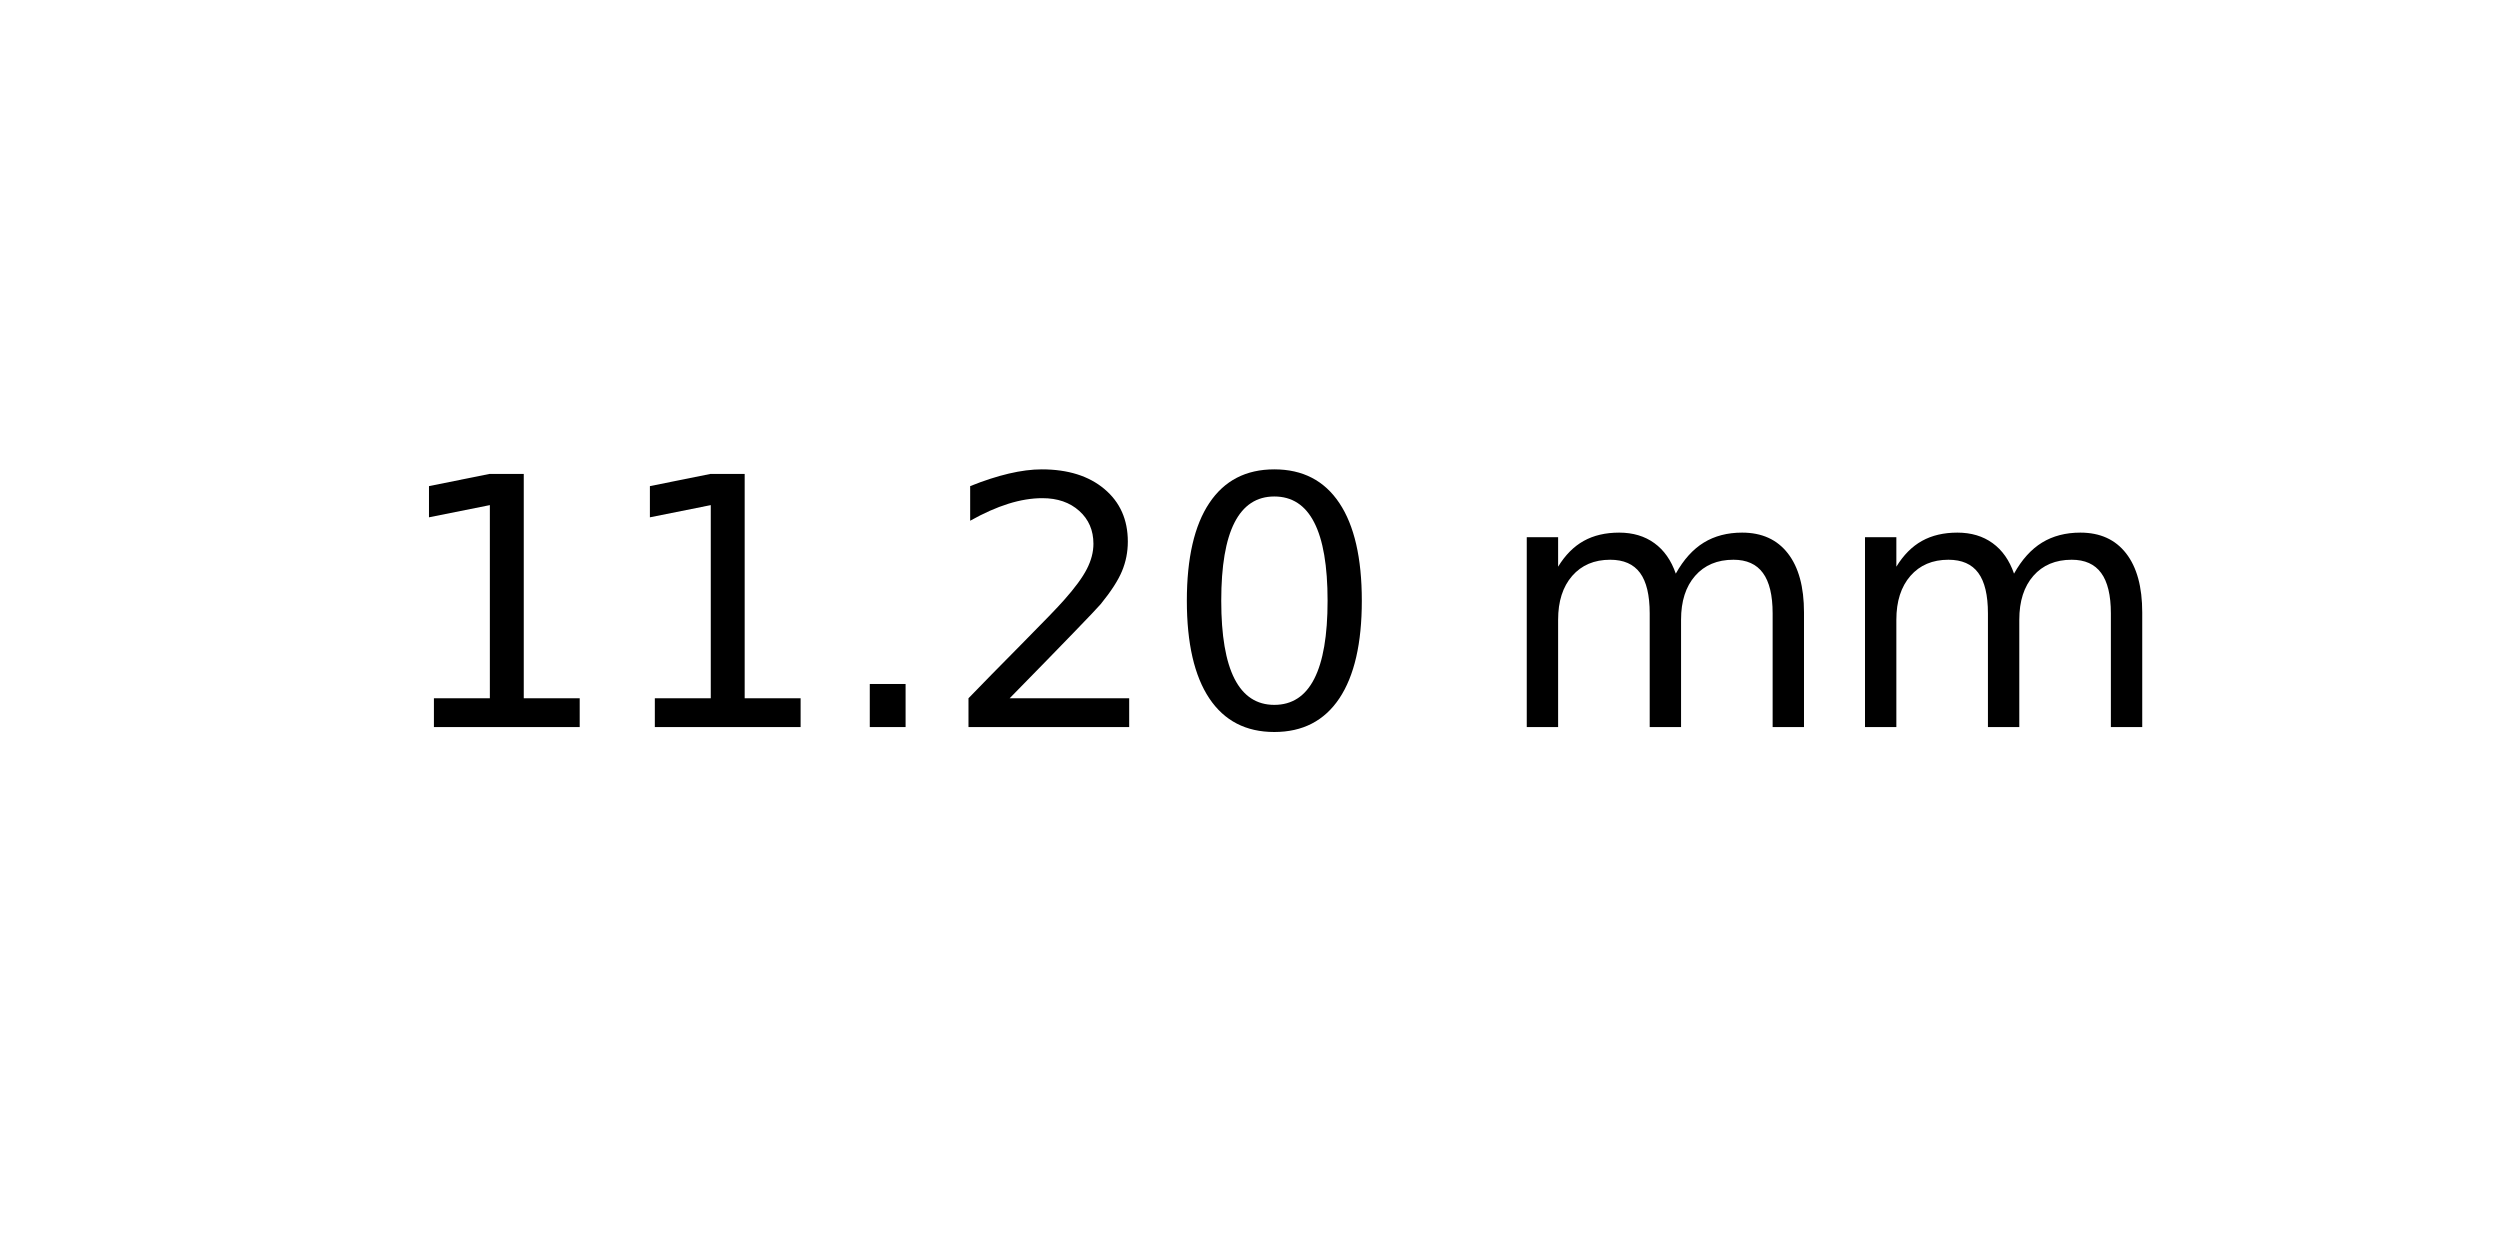
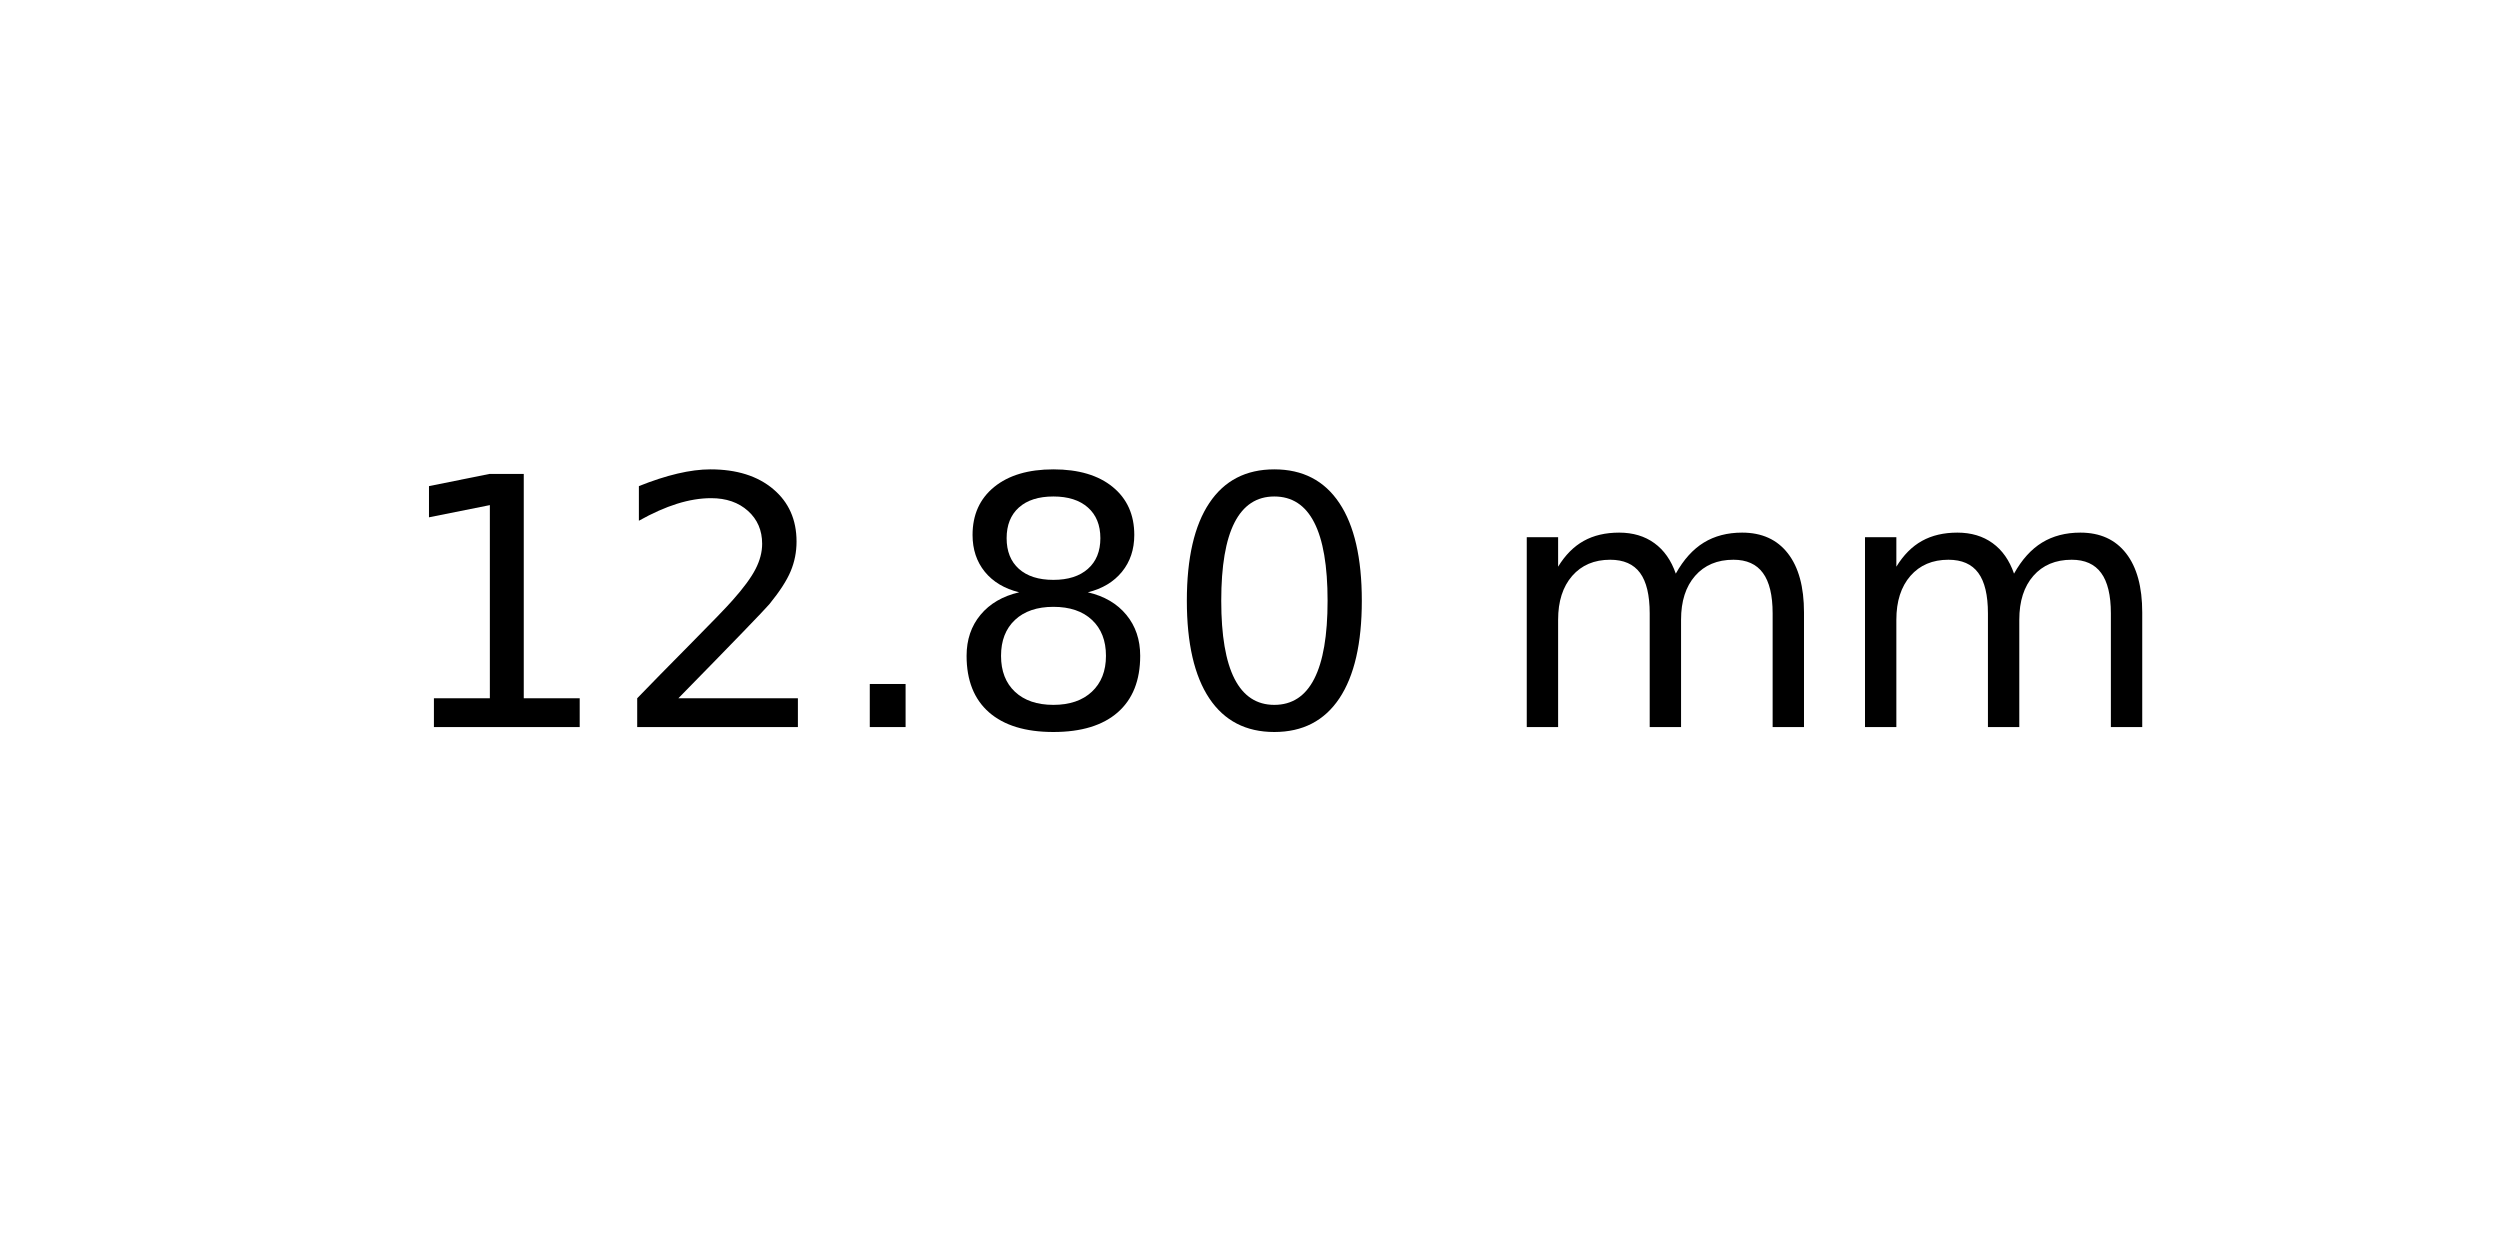
<svg xmlns="http://www.w3.org/2000/svg" xmlns:xlink="http://www.w3.org/1999/xlink" width="72pt" height="36pt" viewBox="0 0 72 36" version="1.1">
  <defs>
    <style type="text/css">*{stroke-linejoin: round; stroke-linecap: butt}</style>
  </defs>
  <g id="figure_1">
    <g id="axes_1">
      <g id="text_1">
        <g transform="translate(11.25625 20.93937) scale(0.1 -0.1)">
          <defs>
            <path id="DejaVuSans-31" d="M 794 531  L 1825 531  L 1825 4091  L 703 3866  L 703 4441  L 1819 4666  L 2450 4666  L 2450 531  L 3481 531  L 3481 0  L 794 0  L 794 531  z " transform="scale(0.015625)" />
+             <path id="DejaVuSans-32" d="M 1228 531  L 3431 531  L 3431 0  L 469 0  L 469 531  Q 828 903 1448 1529  Q 2069 2156 2228 2338  Q 2531 2678 2651 2914  Q 2772 3150 2772 3378  Q 2772 3750 2511 3984  Q 2250 4219 1831 4219  Q 1534 4219 1204 4116  Q 875 4013 500 3803  L 500 4441  Q 881 4594 1212 4672  Q 1544 4750 1819 4750  Q 2544 4750 2975 4387  Q 3406 4025 3406 3419  Q 3406 3131 3298 2873  Q 3191 2616 2906 2266  Q 2828 2175 2409 1742  Q 1991 1309 1228 531  z " transform="scale(0.015625)" />
            <path id="DejaVuSans-2e" d="M 684 794  L 1344 794  L 1344 0  L 684 0  L 684 794  z " transform="scale(0.015625)" />
-             <path id="DejaVuSans-32" d="M 1228 531  L 3431 531  L 3431 0  L 469 0  L 469 531  Q 828 903 1448 1529  Q 2069 2156 2228 2338  Q 2531 2678 2651 2914  Q 2772 3150 2772 3378  Q 2772 3750 2511 3984  Q 2250 4219 1831 4219  Q 1534 4219 1204 4116  Q 875 4013 500 3803  L 500 4441  Q 881 4594 1212 4672  Q 1544 4750 1819 4750  Q 2544 4750 2975 4387  Q 3406 4025 3406 3419  Q 3406 3131 3298 2873  Q 3191 2616 2906 2266  Q 2828 2175 2409 1742  Q 1991 1309 1228 531  z " transform="scale(0.015625)" />
+             <path id="DejaVuSans-38" d="M 2034 2216  Q 1584 2216 1326 1975  Q 1069 1734 1069 1313  Q 1069 891 1326 650  Q 1584 409 2034 409  Q 2484 409 2743 651  Q 3003 894 3003 1313  Q 3003 1734 2745 1975  Q 2488 2216 2034 2216  z M 1403 2484  Q 997 2584 770 2862  Q 544 3141 544 3541  Q 544 4100 942 4425  Q 1341 4750 2034 4750  Q 2731 4750 3128 4425  Q 3525 4100 3525 3541  Q 3525 3141 3298 2862  Q 3072 2584 2669 2484  Q 3125 2378 3379 2068  Q 3634 1759 3634 1313  Q 3634 634 3220 271  Q 2806 -91 2034 -91  Q 1263 -91 848 271  Q 434 634 434 1313  Q 434 1759 690 2068  Q 947 2378 1403 2484  z M 1172 3481  Q 1172 3119 1398 2916  Q 1625 2713 2034 2713  Q 2441 2713 2670 2916  Q 2900 3119 2900 3481  Q 2900 3844 2670 4047  Q 2441 4250 2034 4250  Q 1625 4250 1398 4047  Q 1172 3844 1172 3481  z " transform="scale(0.015625)" />
            <path id="DejaVuSans-30" d="M 2034 4250  Q 1547 4250 1301 3770  Q 1056 3291 1056 2328  Q 1056 1369 1301 889  Q 1547 409 2034 409  Q 2525 409 2770 889  Q 3016 1369 3016 2328  Q 3016 3291 2770 3770  Q 2525 4250 2034 4250  z M 2034 4750  Q 2819 4750 3233 4129  Q 3647 3509 3647 2328  Q 3647 1150 3233 529  Q 2819 -91 2034 -91  Q 1250 -91 836 529  Q 422 1150 422 2328  Q 422 3509 836 4129  Q 1250 4750 2034 4750  z " transform="scale(0.015625)" />
            <path id="DejaVuSans-20" transform="scale(0.015625)" />
            <path id="DejaVuSans-6d" d="M 3328 2828  Q 3544 3216 3844 3400  Q 4144 3584 4550 3584  Q 5097 3584 5394 3201  Q 5691 2819 5691 2113  L 5691 0  L 5113 0  L 5113 2094  Q 5113 2597 4934 2840  Q 4756 3084 4391 3084  Q 3944 3084 3684 2787  Q 3425 2491 3425 1978  L 3425 0  L 2847 0  L 2847 2094  Q 2847 2600 2669 2842  Q 2491 3084 2119 3084  Q 1678 3084 1418 2786  Q 1159 2488 1159 1978  L 1159 0  L 581 0  L 581 3500  L 1159 3500  L 1159 2956  Q 1356 3278 1631 3431  Q 1906 3584 2284 3584  Q 2666 3584 2933 3390  Q 3200 3197 3328 2828  z " transform="scale(0.015625)" />
          </defs>
          <use xlink:href="#DejaVuSans-31" />
-           <use xlink:href="#DejaVuSans-31" x="63.623" />
+           <use xlink:href="#DejaVuSans-32" x="63.623" />
          <use xlink:href="#DejaVuSans-2e" x="127.246" />
-           <use xlink:href="#DejaVuSans-32" x="159.033" />
+           <use xlink:href="#DejaVuSans-38" x="159.033" />
          <use xlink:href="#DejaVuSans-30" x="222.656" />
          <use xlink:href="#DejaVuSans-20" x="286.279" />
          <use xlink:href="#DejaVuSans-6d" x="318.066" />
          <use xlink:href="#DejaVuSans-6d" x="415.479" />
        </g>
      </g>
    </g>
  </g>
</svg>
